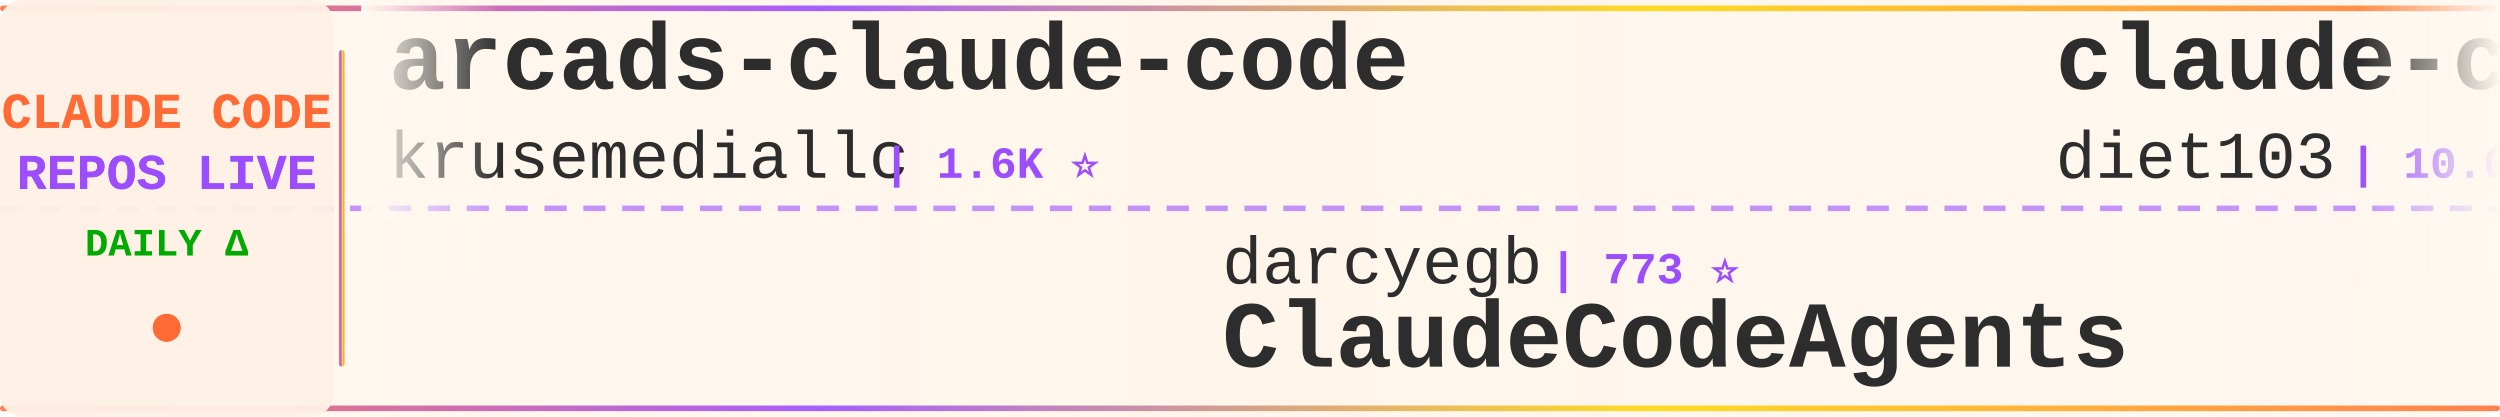
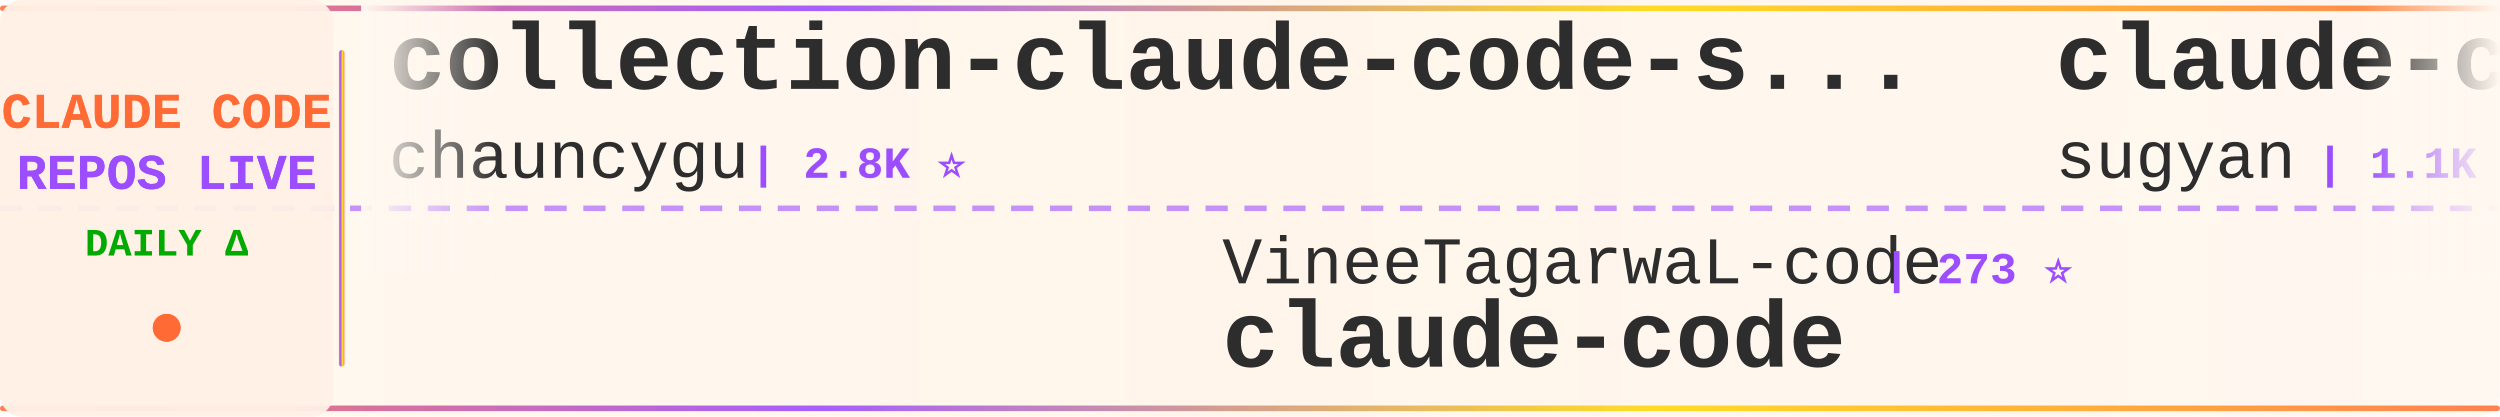
<svg xmlns="http://www.w3.org/2000/svg" width="900" height="150">
  <defs>
    <linearGradient id="tickerBg" x1="0%" y1="0%" x2="100%" y2="0%">
      <stop offset="0%" style="stop-color:#fff8f0;stop-opacity:0.98" />
      <stop offset="50%" style="stop-color:#fff5eb;stop-opacity:1" />
      <stop offset="100%" style="stop-color:#fff8f0;stop-opacity:0.98" />
    </linearGradient>
    <linearGradient id="borderGrad" x1="0%" y1="0%" x2="100%" y2="0%">
      <stop offset="0%" style="stop-color:#FF6B35;stop-opacity:0.85">
        <animate attributeName="stop-opacity" values="0.85;1;0.85" dur="2s" repeatCount="indefinite" />
      </stop>
      <stop offset="33%" style="stop-color:#9C4EFF;stop-opacity:0.9">
        <animate attributeName="stop-opacity" values="0.9;1;0.9" dur="2.2s" repeatCount="indefinite" />
      </stop>
      <stop offset="66%" style="stop-color:#FFD700;stop-opacity:0.85">
        <animate attributeName="stop-opacity" values="0.85;1;0.85" dur="1.8s" repeatCount="indefinite" />
      </stop>
      <stop offset="100%" style="stop-color:#FF6B35;stop-opacity:0.85">
        <animate attributeName="stop-opacity" values="0.85;1;0.85" dur="2s" repeatCount="indefinite" />
      </stop>
    </linearGradient>
    <filter id="textGlow">
      <feGaussianBlur stdDeviation="0.15" result="coloredBlur" />
      <feMerge>
        <feMergeNode in="coloredBlur" />
        <feMergeNode in="SourceGraphic" />
      </feMerge>
    </filter>
    <filter id="metricGlow">
      <feGaussianBlur stdDeviation="0.2" result="coloredBlur" />
      <feMerge>
        <feMergeNode in="coloredBlur" />
        <feMergeNode in="SourceGraphic" />
      </feMerge>
    </filter>
    <linearGradient id="leftFade" x1="0%" y1="0%" x2="100%" y2="0%">
      <stop offset="0%" style="stop-color:#fff8f0;stop-opacity:1" />
      <stop offset="100%" style="stop-color:#fff8f0;stop-opacity:0" />
    </linearGradient>
    <linearGradient id="rightFade" x1="0%" y1="0%" x2="100%" y2="0%">
      <stop offset="0%" style="stop-color:#fff8f0;stop-opacity:0" />
      <stop offset="100%" style="stop-color:#fff8f0;stop-opacity:1" />
    </linearGradient>
  </defs>
  <rect width="900" height="150" fill="url(#tickerBg)" rx="8" />
  <rect x="0" y="2" width="900" height="2" fill="url(#borderGrad)" rx="1" />
  <rect x="0" y="146" width="900" height="2" fill="url(#borderGrad)" rx="1" />
  <line x1="0" y1="75" x2="900" y2="75" stroke="#9C4EFF" stroke-width="2" stroke-dasharray="8 6" opacity="0.6" />
  <rect x="0" y="0" width="120" height="150" fill="#fff0e6" opacity="0.95" rx="8" />
  <text x="60" y="46" font-family="'Courier New', monospace" font-size="18" font-weight="bold" fill="#FF6B35" text-anchor="middle" filter="url(#textGlow)">
    CLAUDE CODE
  </text>
  <text x="60" y="68" font-family="'Courier New', monospace" font-size="18" font-weight="bold" fill="#9C4EFF" text-anchor="middle" filter="url(#textGlow)">
    REPOS LIVE
  </text>
  <text x="60" y="92" font-family="'Courier New', monospace" font-size="14" font-weight="bold" fill="#00aa00" text-anchor="middle">
    DAILY Δ
  </text>
  <circle cx="60" cy="118" r="5" fill="#FF6B35" filter="url(#metricGlow)">
    <animate attributeName="r" values="4;6;4" dur="1.5s" repeatCount="indefinite" />
    <animate attributeName="opacity" values="0.6;1;0.6" dur="1.5s" repeatCount="indefinite" />
  </circle>
  <rect x="122" y="18" width="2" height="114" fill="url(#borderGrad)" rx="1" />
  <clipPath id="tickerClip">
    <rect x="130" y="0" width="770" height="150" />
  </clipPath>
  <g clip-path="url(#tickerClip)">
    <g id="tickerItems">
      <animateTransform attributeName="transform" attributeType="XML" type="translate" from="0 0" to="-3000 0" dur="54s" repeatCount="indefinite" />
      <g transform="translate(0, 0)">
-         <text x="140" y="32" font-family="'Courier New', monospace" font-size="34" font-weight="bold" fill="#2d2d2d">arcads-claude-code</text>
-         <text x="140" y="64" font-family="'Courier New', monospace" font-size="24" font-weight="normal" fill="#2d2d2d" opacity="1.0">krusemediallc</text>
-         <text x="318" y="64" font-family="'Courier New', monospace" font-size="16" font-weight="bold" fill="#9C4EFF"> | 1.6K ⭐</text>
+         <text x="140" y="32" font-family="'Courier New', monospace" font-size="34" font-weight="bold" fill="#2d2d2d">collection-claude-code-s...</text>
+         <text x="140" y="64" font-family="'Courier New', monospace" font-size="24" font-weight="normal" fill="#2d2d2d" opacity="1.0">chauncygu</text>
+         <text x="270" y="64" font-family="'Courier New', monospace" font-size="16" font-weight="bold" fill="#9C4EFF"> | 2.8K ⭐</text>
      </g>
      <g transform="translate(300, 0)">
-         <text x="140" y="102" font-family="'Courier New', monospace" font-size="24" font-weight="normal" fill="#2d2d2d" opacity="1.0">darcyegb</text>
-         <text x="258" y="102" font-family="'Courier New', monospace" font-size="16" font-weight="bold" fill="#9C4EFF"> | 773 ⭐</text>
-         <text x="140" y="132" font-family="'Courier New', monospace" font-size="34" font-weight="bold" fill="#2d2d2d">ClaudeCodeAgents</text>
+         <text x="140" y="102" font-family="'Courier New', monospace" font-size="24" font-weight="normal" fill="#2d2d2d" opacity="1.0">VineeTagarwaL-code</text>
+         <text x="378" y="102" font-family="'Courier New', monospace" font-size="16" font-weight="bold" fill="#9C4EFF"> | 273 ⭐</text>
+         <text x="140" y="132" font-family="'Courier New', monospace" font-size="34" font-weight="bold" fill="#2d2d2d">claude-code</text>
      </g>
      <g transform="translate(600, 0)">
-         <text x="140" y="32" font-family="'Courier New', monospace" font-size="34" font-weight="bold" fill="#2d2d2d">claude-code-infrastructu...</text>
-         <text x="140" y="64" font-family="'Courier New', monospace" font-size="24" font-weight="normal" fill="#2d2d2d" opacity="1.0">diet103</text>
-         <text x="246" y="64" font-family="'Courier New', monospace" font-size="16" font-weight="bold" fill="#9C4EFF"> | 10.0K ⭐</text>
+         <text x="140" y="32" font-family="'Courier New', monospace" font-size="34" font-weight="bold" fill="#2d2d2d">claude-code-webui</text>
+         <text x="140" y="64" font-family="'Courier New', monospace" font-size="24" font-weight="normal" fill="#2d2d2d" opacity="1.0">sugyan</text>
+         <text x="234" y="64" font-family="'Courier New', monospace" font-size="16" font-weight="bold" fill="#9C4EFF"> | 1.1K ⭐</text>
      </g>
      <g transform="translate(900, 0)">
-         <text x="140" y="102" font-family="'Courier New', monospace" font-size="24" font-weight="normal" fill="#2d2d2d" opacity="1.0">mehmoodosman</text>
-         <text x="306" y="102" font-family="'Courier New', monospace" font-size="16" font-weight="bold" fill="#9C4EFF"> | 173 ⭐</text>
+         <text x="140" y="102" font-family="'Courier New', monospace" font-size="24" font-weight="normal" fill="#2d2d2d" opacity="1.0">lorryjovens-hub</text>
+         <text x="342" y="102" font-family="'Courier New', monospace" font-size="16" font-weight="bold" fill="#9C4EFF"> | 1.7K ⭐</text>
+         <text x="140" y="132" font-family="'Courier New', monospace" font-size="34" font-weight="bold" fill="#2d2d2d">claude-code-rust</text>
+       </g>
+       <g transform="translate(1200, 0)">
+         <text x="140" y="32" font-family="'Courier New', monospace" font-size="34" font-weight="bold" fill="#2d2d2d">claude-code-spec-workflo...</text>
+         <text x="140" y="64" font-family="'Courier New', monospace" font-size="24" font-weight="normal" fill="#2d2d2d" opacity="1.0">Pimzino</text>
+         <text x="246" y="64" font-family="'Courier New', monospace" font-size="16" font-weight="bold" fill="#9C4EFF"> | 3.9K ⭐ +1</text>
+       </g>
+       <g transform="translate(1500, 0)">
+         <text x="140" y="102" font-family="'Courier New', monospace" font-size="24" font-weight="normal" fill="#2d2d2d" opacity="1.0">freestylefly</text>
+         <text x="306" y="102" font-family="'Courier New', monospace" font-size="16" font-weight="bold" fill="#9C4EFF"> | 131 ⭐</text>
        <text x="140" y="132" font-family="'Courier New', monospace" font-size="34" font-weight="bold" fill="#2d2d2d">claude-code</text>
      </g>
-       <g transform="translate(1200, 0)">
-         <text x="140" y="32" font-family="'Courier New', monospace" font-size="34" font-weight="bold" fill="#2d2d2d">claude-code-sourcemap</text>
-         <text x="140" y="64" font-family="'Courier New', monospace" font-size="24" font-weight="normal" fill="#2d2d2d" opacity="1.0">ChinaSiro</text>
-         <text x="270" y="64" font-family="'Courier New', monospace" font-size="16" font-weight="bold" fill="#9C4EFF"> | 9.7K ⭐ +1</text>
-       </g>
-       <g transform="translate(1500, 0)">
-         <text x="140" y="102" font-family="'Courier New', monospace" font-size="24" font-weight="normal" fill="#2d2d2d" opacity="1.0">zstmfhy</text>
-         <text x="246" y="102" font-family="'Courier New', monospace" font-size="16" font-weight="bold" fill="#9C4EFF"> | 188 ⭐</text>
-         <text x="140" y="132" font-family="'Courier New', monospace" font-size="34" font-weight="bold" fill="#2d2d2d">Claude-code</text>
-       </g>
      <g transform="translate(1800, 0)">
-         <text x="140" y="32" font-family="'Courier New', monospace" font-size="34" font-weight="bold" fill="#2d2d2d">claude-code-best-practic...</text>
-         <text x="140" y="64" font-family="'Courier New', monospace" font-size="24" font-weight="normal" fill="#2d2d2d" opacity="1.0">shanraisshan</text>
-         <text x="306" y="64" font-family="'Courier New', monospace" font-size="16" font-weight="bold" fill="#9C4EFF"> | 67.3K ⭐ +16</text>
+         <text x="140" y="32" font-family="'Courier New', monospace" font-size="34" font-weight="bold" fill="#2d2d2d">Claude-code</text>
+         <text x="140" y="64" font-family="'Courier New', monospace" font-size="24" font-weight="normal" fill="#2d2d2d" opacity="1.0">zstmfhy</text>
+         <text x="246" y="64" font-family="'Courier New', monospace" font-size="16" font-weight="bold" fill="#9C4EFF"> | 188 ⭐</text>
      </g>
      <g transform="translate(2100, 0)">
+         <text x="140" y="102" font-family="'Courier New', monospace" font-size="24" font-weight="normal" fill="#2d2d2d" opacity="1.0">anthropics</text>
+         <text x="282" y="102" font-family="'Courier New', monospace" font-size="16" font-weight="bold" fill="#9C4EFF"> | 999 ⭐</text>
+         <text x="140" y="132" font-family="'Courier New', monospace" font-size="34" font-weight="bold" fill="#2d2d2d">claude-code-base-action</text>
+       </g>
+       <g transform="translate(2400, 0)">
+         <text x="140" y="32" font-family="'Courier New', monospace" font-size="34" font-weight="bold" fill="#2d2d2d">claude-code-workflows</text>
+         <text x="140" y="64" font-family="'Courier New', monospace" font-size="24" font-weight="normal" fill="#2d2d2d" opacity="1.0">OneRedOak</text>
+         <text x="270" y="64" font-family="'Courier New', monospace" font-size="16" font-weight="bold" fill="#9C4EFF"> | 3.9K ⭐</text>
+       </g>
+       <g transform="translate(2700, 0)">
        <text x="140" y="102" font-family="'Courier New', monospace" font-size="24" font-weight="normal" fill="#2d2d2d" opacity="1.0">beilingcc</text>
        <text x="270" y="102" font-family="'Courier New', monospace" font-size="16" font-weight="bold" fill="#9C4EFF"> | 97 ⭐</text>
        <text x="140" y="132" font-family="'Courier New', monospace" font-size="34" font-weight="bold" fill="#2d2d2d">claude-code</text>
      </g>
-       <g transform="translate(2400, 0)">
-         <text x="140" y="32" font-family="'Courier New', monospace" font-size="34" font-weight="bold" fill="#2d2d2d">claude_code_src</text>
-         <text x="140" y="64" font-family="'Courier New', monospace" font-size="24" font-weight="normal" fill="#2d2d2d" opacity="1.0">ponponon</text>
-         <text x="258" y="64" font-family="'Courier New', monospace" font-size="16" font-weight="bold" fill="#9C4EFF"> | 2.3K ⭐</text>
+       <g transform="translate(3000, 0)">
+         <text x="140" y="32" font-family="'Courier New', monospace" font-size="34" font-weight="bold" fill="#2d2d2d">collection-claude-code-s...</text>
+         <text x="140" y="64" font-family="'Courier New', monospace" font-size="24" font-weight="normal" fill="#2d2d2d" opacity="1.0">chauncygu</text>
+         <text x="270" y="64" font-family="'Courier New', monospace" font-size="16" font-weight="bold" fill="#9C4EFF"> | 2.8K ⭐</text>
      </g>
-       <g transform="translate(2700, 0)">
-         <text x="140" y="102" font-family="'Courier New', monospace" font-size="24" font-weight="normal" fill="#2d2d2d" opacity="1.0">xorespesp</text>
-         <text x="270" y="102" font-family="'Courier New', monospace" font-size="16" font-weight="bold" fill="#9C4EFF"> | 232 ⭐</text>
+       <g transform="translate(3300, 0)">
+         <text x="140" y="102" font-family="'Courier New', monospace" font-size="24" font-weight="normal" fill="#2d2d2d" opacity="1.0">VineeTagarwaL-code</text>
+         <text x="378" y="102" font-family="'Courier New', monospace" font-size="16" font-weight="bold" fill="#9C4EFF"> | 273 ⭐</text>
        <text x="140" y="132" font-family="'Courier New', monospace" font-size="34" font-weight="bold" fill="#2d2d2d">claude-code</text>
      </g>
-       <g transform="translate(3000, 0)">
-         <text x="140" y="32" font-family="'Courier New', monospace" font-size="34" font-weight="bold" fill="#2d2d2d">arcads-claude-code</text>
-         <text x="140" y="64" font-family="'Courier New', monospace" font-size="24" font-weight="normal" fill="#2d2d2d" opacity="1.0">krusemediallc</text>
-         <text x="318" y="64" font-family="'Courier New', monospace" font-size="16" font-weight="bold" fill="#9C4EFF"> | 1.6K ⭐</text>
-       </g>
-       <g transform="translate(3300, 0)">
-         <text x="140" y="102" font-family="'Courier New', monospace" font-size="24" font-weight="normal" fill="#2d2d2d" opacity="1.0">darcyegb</text>
-         <text x="258" y="102" font-family="'Courier New', monospace" font-size="16" font-weight="bold" fill="#9C4EFF"> | 773 ⭐</text>
-         <text x="140" y="132" font-family="'Courier New', monospace" font-size="34" font-weight="bold" fill="#2d2d2d">ClaudeCodeAgents</text>
-       </g>
      <g transform="translate(3600, 0)">
-         <text x="140" y="32" font-family="'Courier New', monospace" font-size="34" font-weight="bold" fill="#2d2d2d">claude-code-infrastructu...</text>
-         <text x="140" y="64" font-family="'Courier New', monospace" font-size="24" font-weight="normal" fill="#2d2d2d" opacity="1.0">diet103</text>
-         <text x="246" y="64" font-family="'Courier New', monospace" font-size="16" font-weight="bold" fill="#9C4EFF"> | 10.0K ⭐</text>
+         <text x="140" y="32" font-family="'Courier New', monospace" font-size="34" font-weight="bold" fill="#2d2d2d">claude-code-webui</text>
+         <text x="140" y="64" font-family="'Courier New', monospace" font-size="24" font-weight="normal" fill="#2d2d2d" opacity="1.0">sugyan</text>
+         <text x="234" y="64" font-family="'Courier New', monospace" font-size="16" font-weight="bold" fill="#9C4EFF"> | 1.1K ⭐</text>
      </g>
      <g transform="translate(3900, 0)">
-         <text x="140" y="102" font-family="'Courier New', monospace" font-size="24" font-weight="normal" fill="#2d2d2d" opacity="1.0">mehmoodosman</text>
-         <text x="306" y="102" font-family="'Courier New', monospace" font-size="16" font-weight="bold" fill="#9C4EFF"> | 173 ⭐</text>
-         <text x="140" y="132" font-family="'Courier New', monospace" font-size="34" font-weight="bold" fill="#2d2d2d">claude-code</text>
+         <text x="140" y="102" font-family="'Courier New', monospace" font-size="24" font-weight="normal" fill="#2d2d2d" opacity="1.0">lorryjovens-hub</text>
+         <text x="342" y="102" font-family="'Courier New', monospace" font-size="16" font-weight="bold" fill="#9C4EFF"> | 1.7K ⭐</text>
+         <text x="140" y="132" font-family="'Courier New', monospace" font-size="34" font-weight="bold" fill="#2d2d2d">claude-code-rust</text>
      </g>
    </g>
  </g>
  <rect x="130" y="0" width="50" height="100" fill="url(#leftFade)" />
  <rect x="850" y="0" width="50" height="100" fill="url(#rightFade)" />
</svg>
